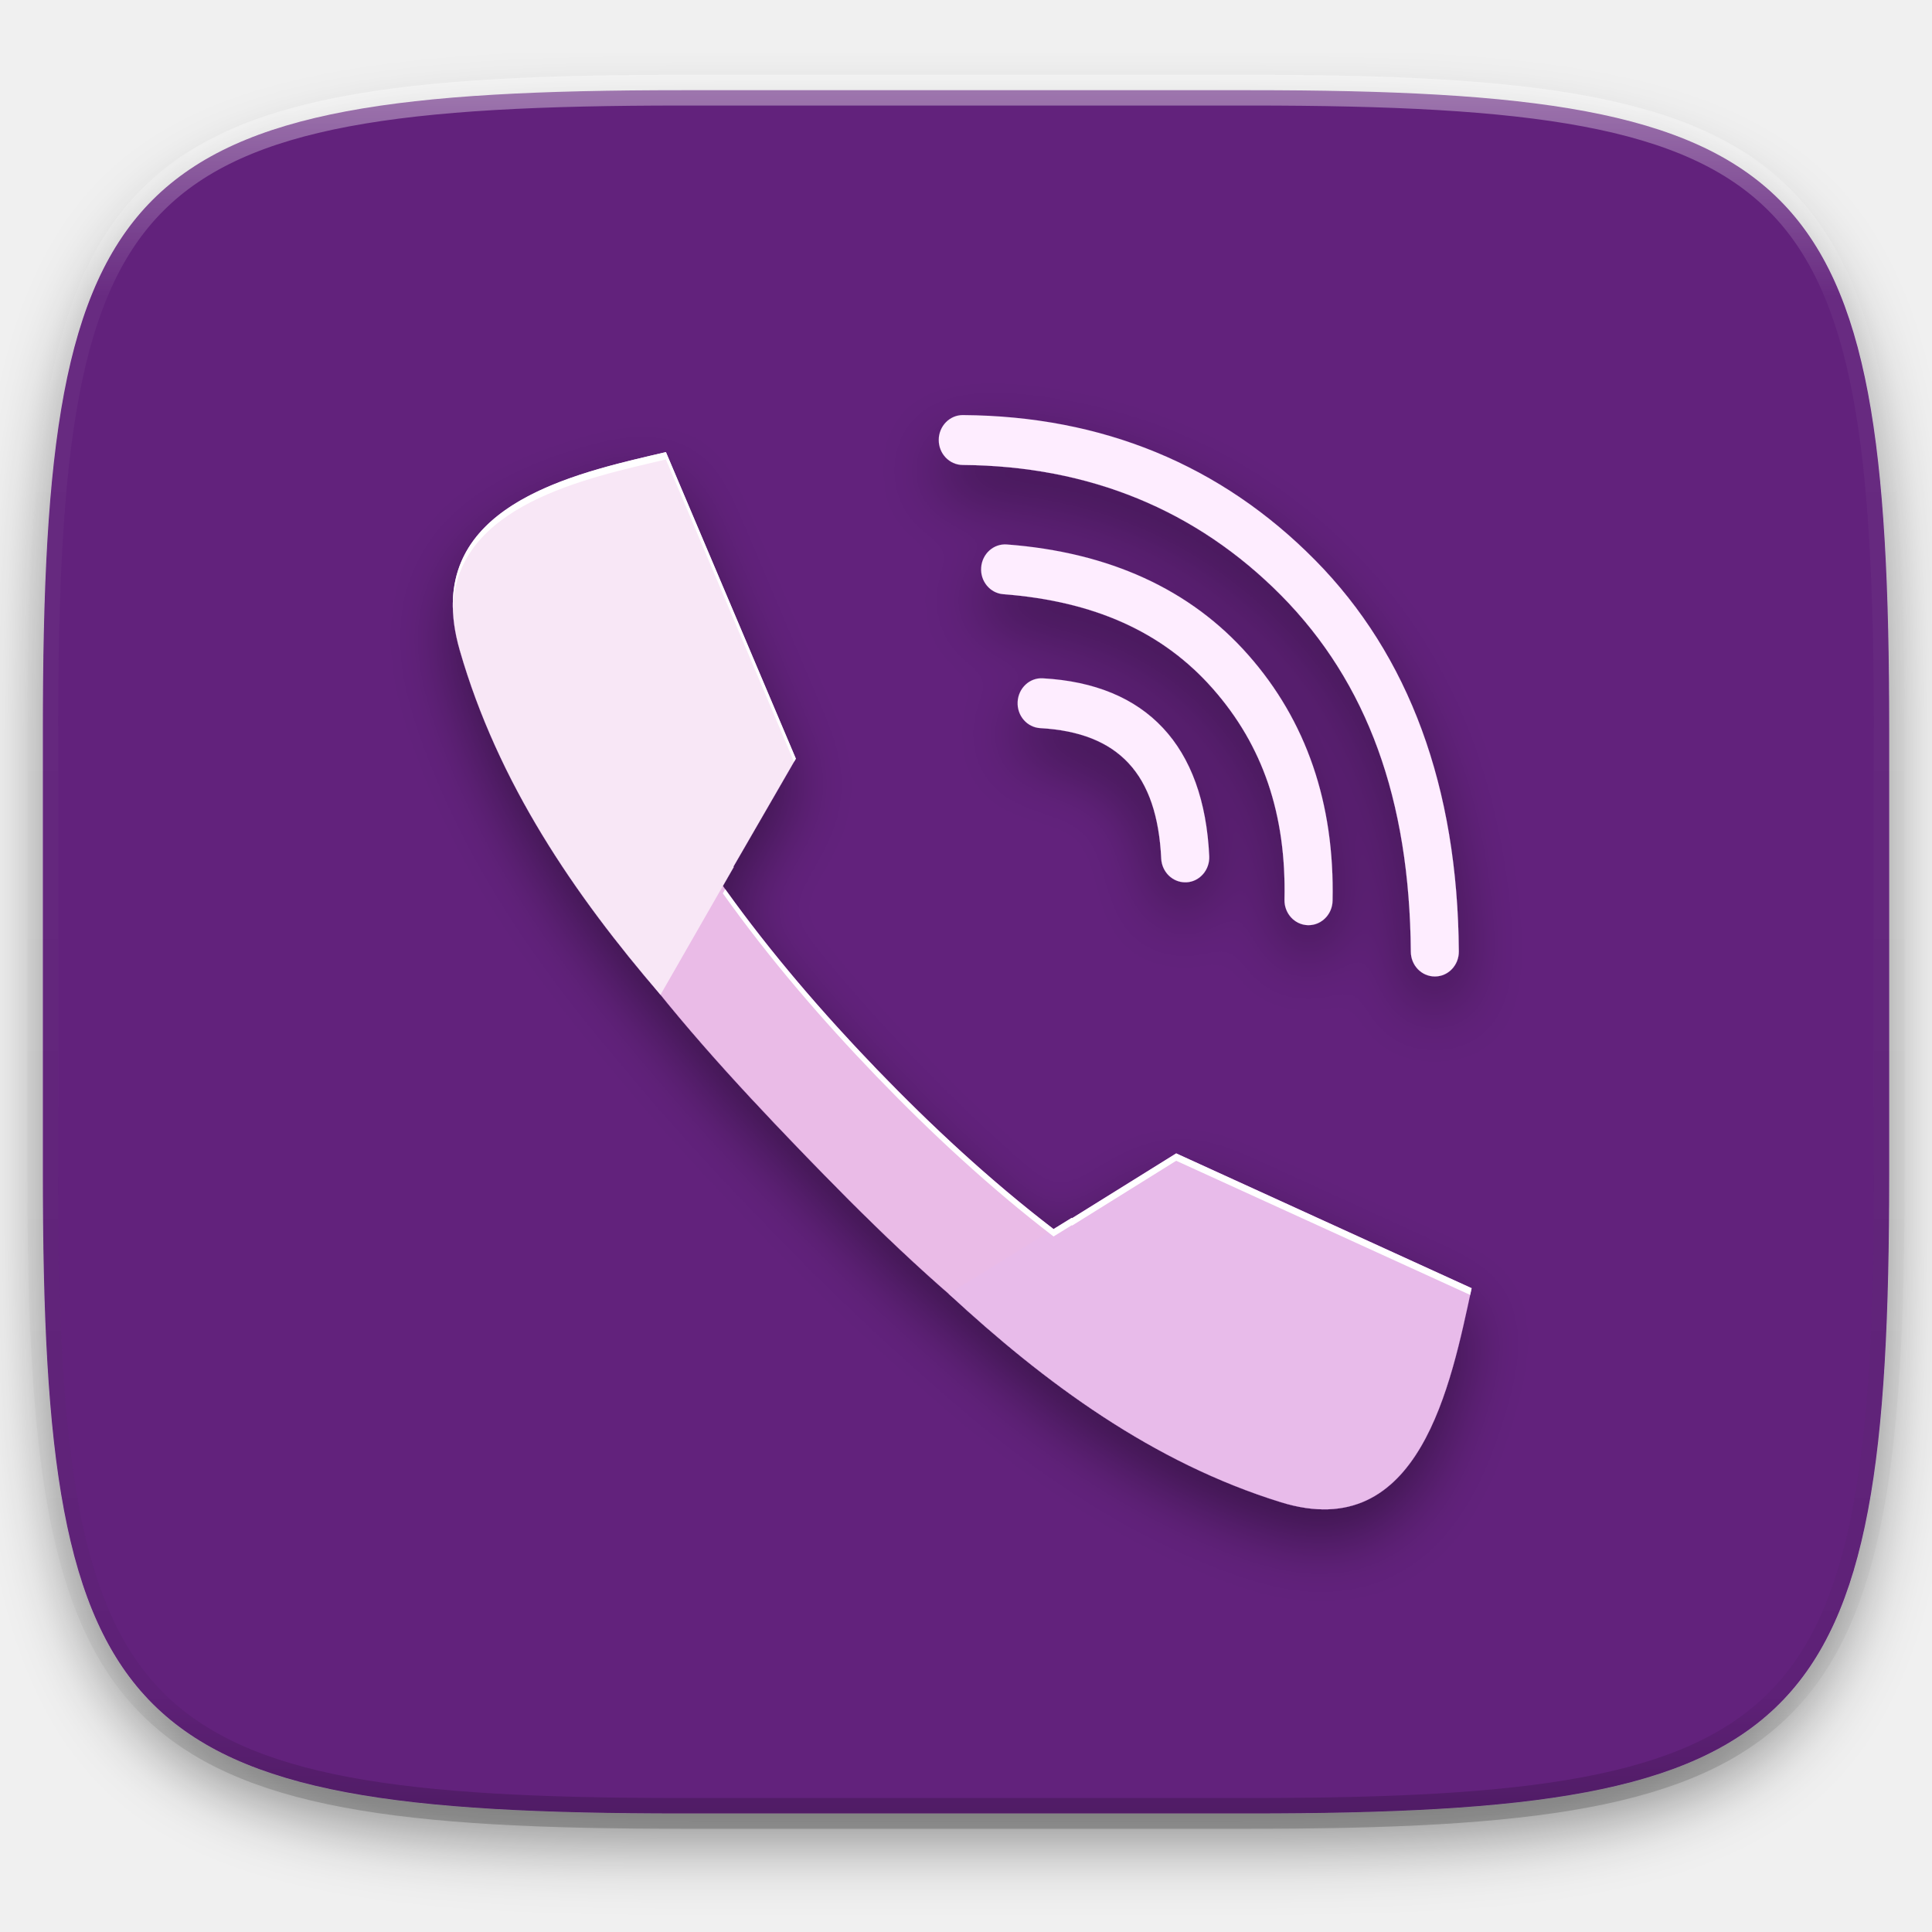
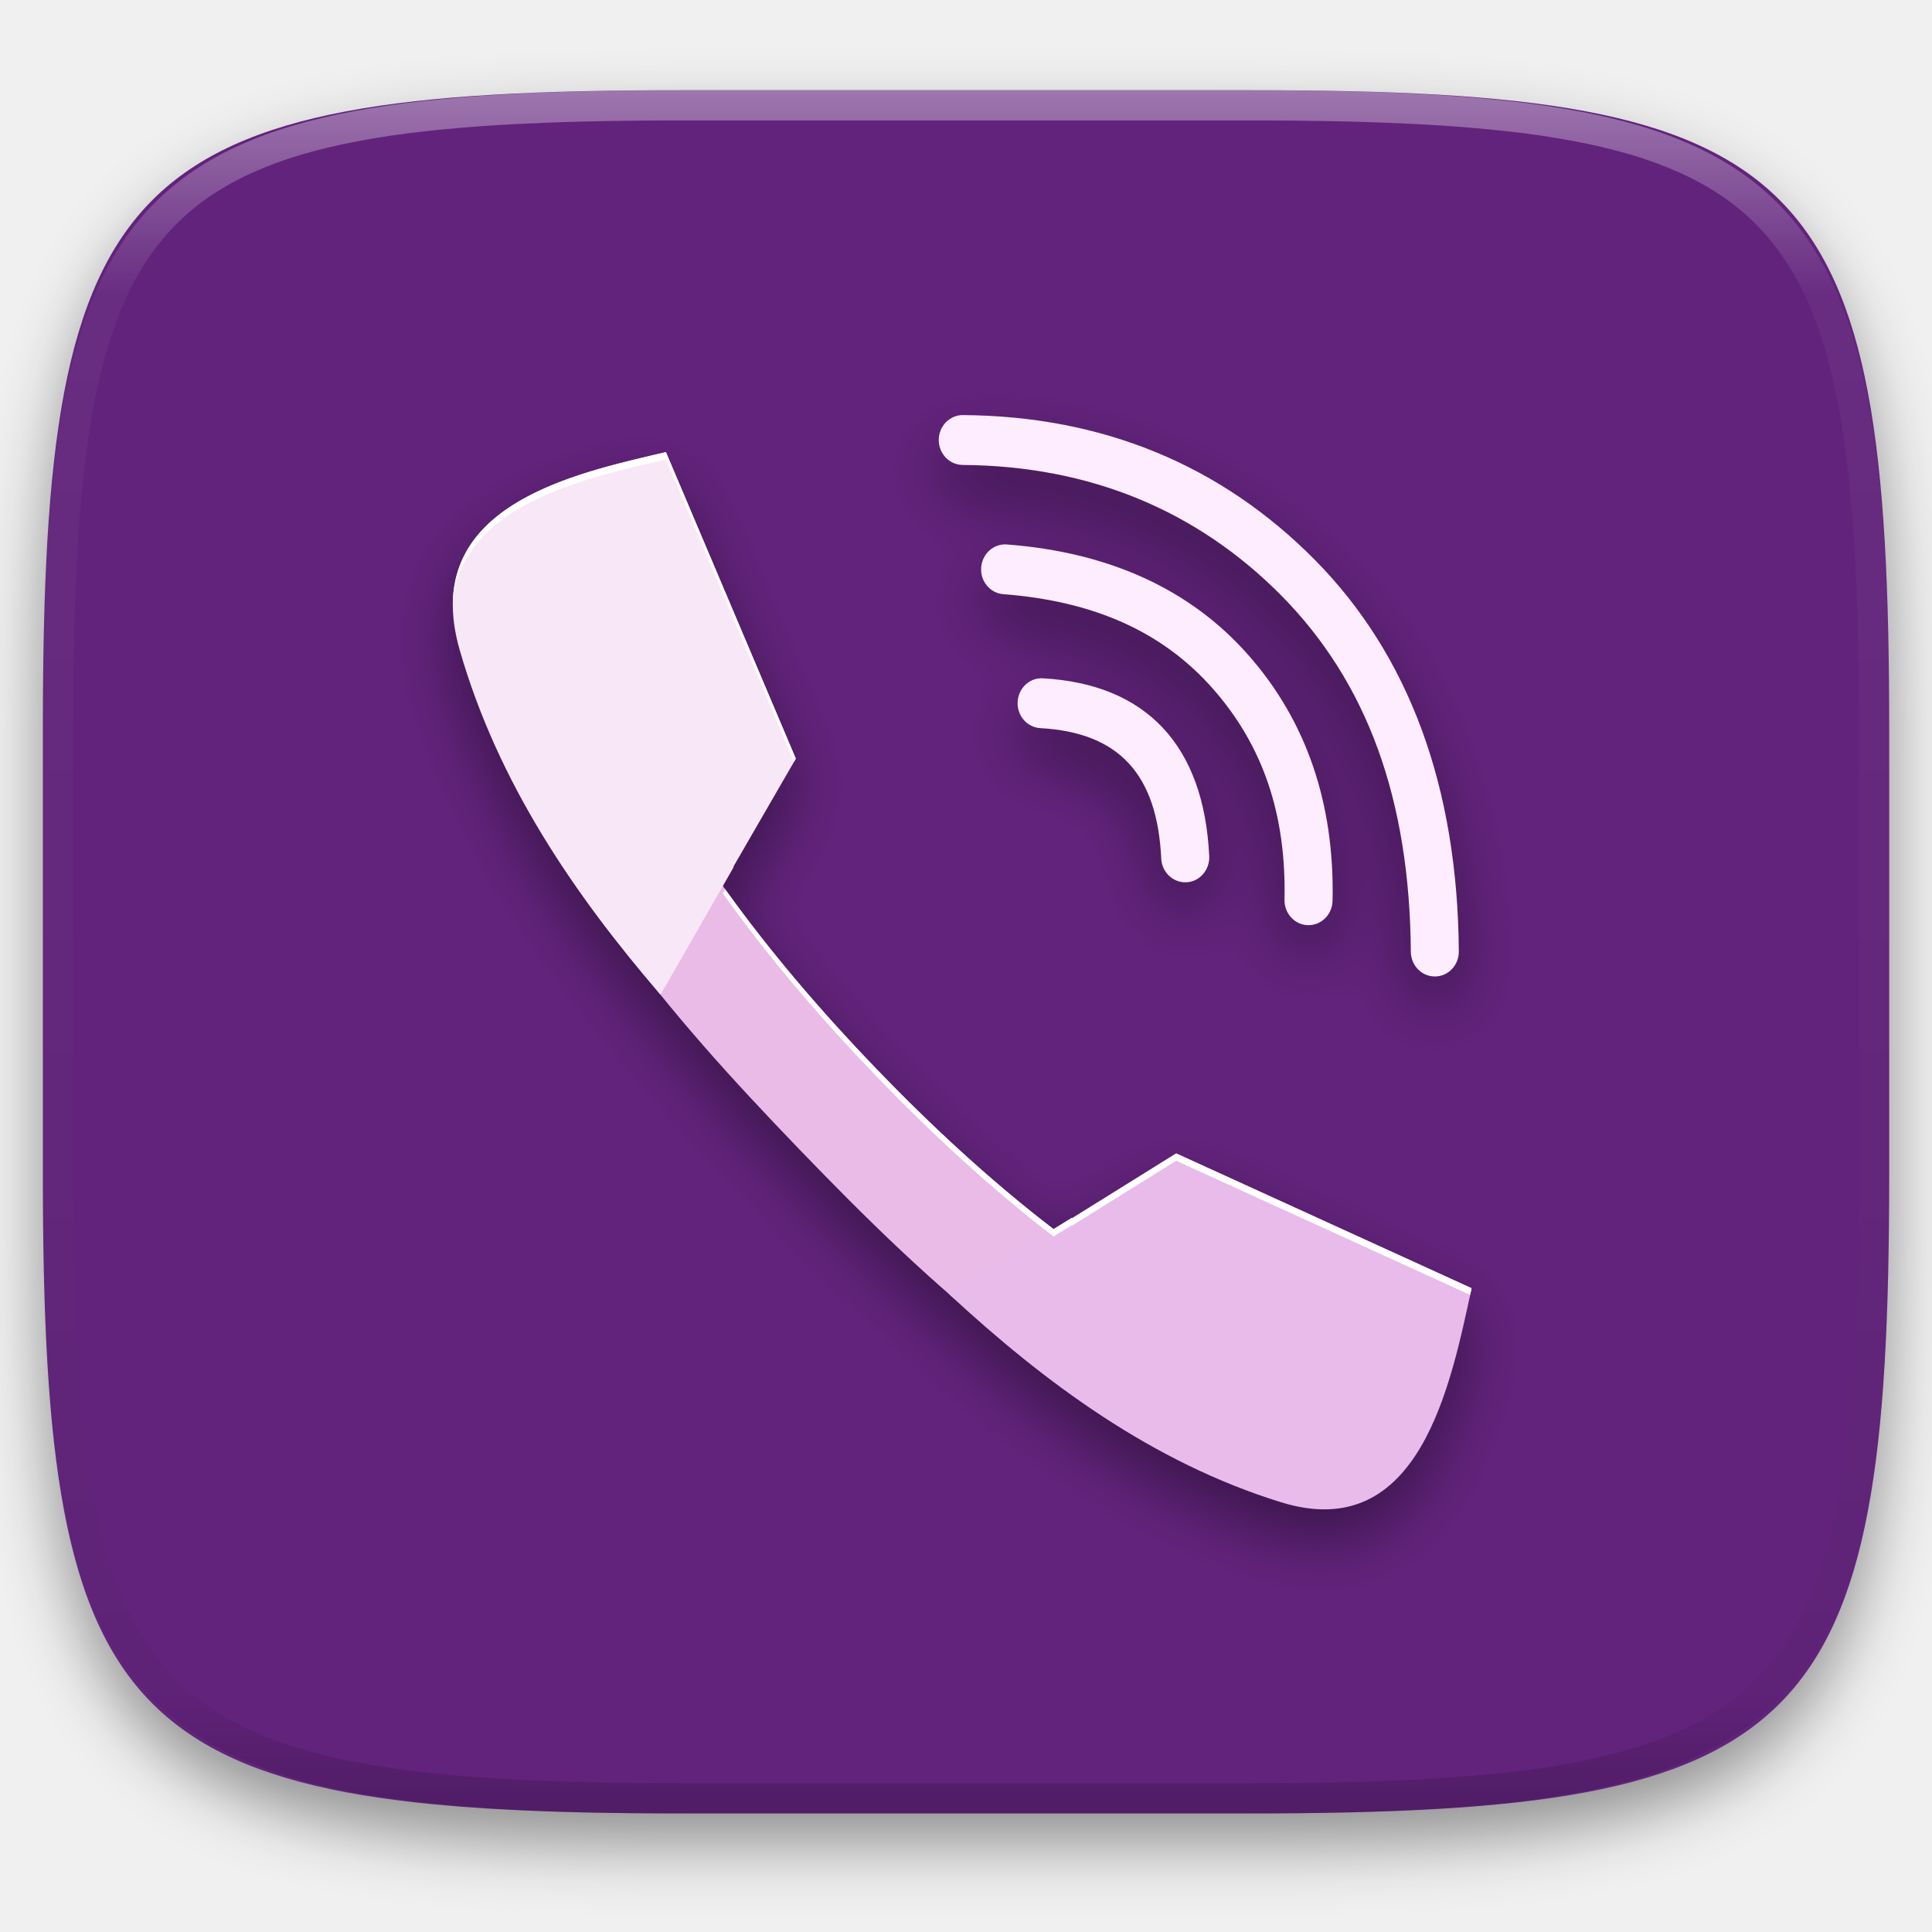
- <svg xmlns="http://www.w3.org/2000/svg" style="isolation:isolate" width="256" height="256">
+ <svg xmlns="http://www.w3.org/2000/svg" style="isolation:isolate" viewBox="0 0 256 256" width="256" height="256">
  <defs>
-     <filter id="a" width="270.648" height="254.338" x="-7.32" y="2.95" filterUnits="userSpaceOnUse">
+     <filter id="dvI9YeXu4Uuy3zc7rpyXKplwKwbki0b7" x="-200%" y="-200%" width="400%" height="400%" filterUnits="objectBoundingBox" color-interpolation-filters="sRGB">
      <feGaussianBlur in="SourceGraphic" stdDeviation="4.294" />
-       <feOffset dy="4" result="pf_100_offsetBlur" />
-       <feFlood flood-opacity=".4" />
+       <feOffset dx="0" dy="4" result="pf_100_offsetBlur" />
+       <feFlood flood-color="#000000" flood-opacity="0.4" />
      <feComposite in2="pf_100_offsetBlur" operator="in" result="pf_100_dropShadow" />
-       <feBlend in="SourceGraphic" in2="pf_100_dropShadow" />
+       <feBlend in="SourceGraphic" in2="pf_100_dropShadow" mode="normal" />
    </filter>
  </defs>
-   <path fill="#62237C" d="M165.689 11.95c74.056 0 84.639 10.557 84.639 84.544v59.251c0 73.986-10.583 84.543-84.639 84.543h-75.37c-74.055 0-84.639-10.557-84.639-84.543V96.494c0-73.987 10.584-84.544 84.639-84.544h75.37z" filter="url(#a)" />
-   <g opacity=".4">
-     <linearGradient id="b" x1=".517" x2=".517" y2="1">
-       <stop offset="0%" stop-color="#fff" />
-       <stop offset="12.5%" stop-opacity=".098" stop-color="#fff" />
-       <stop offset="92.5%" stop-opacity=".098" />
-       <stop offset="100%" stop-opacity=".498" />
+   <g filter="url(#dvI9YeXu4Uuy3zc7rpyXKplwKwbki0b7)">
+     <path d=" M 165.689 11.95 C 239.745 11.95 250.328 22.507 250.328 96.494 L 250.328 155.745 C 250.328 229.731 239.745 240.288 165.689 240.288 L 90.319 240.288 C 16.264 240.288 5.68 229.731 5.68 155.745 L 5.68 96.494 C 5.68 22.507 16.264 11.95 90.319 11.95 L 165.689 11.95 L 165.689 11.95 Z " id="Path" fill="rgb(98,35,124)" />
+   </g>
+   <g id="Group" filter="url(#JVa6M8HVsm1zldABKfBVzjRc9sCyQu7Q)">
+     <linearGradient id="_lgradient_506" x1="356.88" y1="-26.6" x2="364.051" y2="-32.312" gradientTransform="matrix(25.39491,0,0,27.03501,134.8371,89.87499)" gradientUnits="userSpaceOnUse">
+       <stop offset="0%" stop-opacity="1" style="stop-color:rgb(254,237,255)" />
+       <stop offset="100%" stop-opacity="1" style="stop-color:rgb(254,252,253)" />
    </linearGradient>
-     <path fill="none" stroke="url(#b)" stroke-linecap="round" stroke-linejoin="round" stroke-width="4.077" d="M165.685 11.947c74.055 0 84.639 10.557 84.639 84.544v59.251c0 73.986-10.584 84.543-84.639 84.543h-75.37c-74.055 0-84.639-10.557-84.639-84.543V96.491c0-73.987 10.584-84.544 84.639-84.544h75.37z" vector-effect="non-scaling-stroke" />
-   </g>
-   <g filter="url(#c)">
-     <linearGradient id="d" x1="356.865" x2="364.205" y1="27.6" y2="33.092" gradientTransform="matrix(25.396 0 0 -27.035 134.837 116.91)" gradientUnits="userSpaceOnUse">
-       <stop offset="0%" stop-color="#feedff" />
-       <stop offset="100%" stop-color="#fefcfd" />
+     <path d=" M 157.049 116.91 C 155.368 116.91 153.957 115.536 153.87 113.771 C 153.338 102.558 148.245 97.062 137.847 96.48 C 136.088 96.38 134.745 94.826 134.842 93 C 134.938 91.185 136.426 89.771 138.185 89.881 C 151.908 90.644 159.533 98.797 160.228 113.44 C 160.315 115.265 158.962 116.82 157.213 116.91 L 157.049 116.91 L 157.049 116.91 Z " id="Path" fill="url(#_lgradient_506)" />
+     <linearGradient id="_lgradient_507" x1="195" y1="-13.789" x2="198.86" y2="-16.917" gradientTransform="matrix(46.58417,0,0,50.4547,130.0014,72.1353)" gradientUnits="userSpaceOnUse">
+       <stop offset="0%" stop-opacity="1" style="stop-color:rgb(254,237,255)" />
+       <stop offset="100%" stop-opacity="1" style="stop-color:rgb(254,252,253)" />
    </linearGradient>
-     <path fill="url(#d)" d="M157.049 116.91c-1.681 0-3.092-1.374-3.179-3.139-.532-11.213-5.625-16.709-16.023-17.291-1.759-.1-3.102-1.654-3.005-3.48.096-1.815 1.584-3.229 3.343-3.119 13.723.763 21.348 8.916 22.043 23.559.087 1.825-1.266 3.38-3.015 3.47h-.164z" />
-     <linearGradient id="e" x1="195.001" x2="198.979" y1="14.789" y2="17.765" gradientTransform="matrix(46.584 0 0 -50.455 130.001 122.59)" gradientUnits="userSpaceOnUse">
-       <stop offset="0%" stop-color="#feedff" />
-       <stop offset="100%" stop-color="#fefcfd" />
+     <path d=" M 173.391 122.59 L 173.314 122.59 C 171.555 122.55 170.164 121.036 170.202 119.211 C 170.454 107.918 167.342 98.771 160.703 91.249 C 154.093 83.748 145.018 79.656 132.948 78.733 C 131.199 78.603 129.875 77.018 130.011 75.203 C 130.136 73.377 131.663 72.013 133.412 72.144 C 146.99 73.177 157.746 78.101 165.399 86.786 C 173.092 95.502 176.851 106.453 176.571 119.361 C 176.532 121.156 175.112 122.59 173.391 122.59 L 173.391 122.59 Z " id="Path" fill="url(#_lgradient_507)" />
+     <linearGradient id="_lgradient_508" x1="132.143" y1="-9.031" x2="134.758" y2="-11.143" gradientTransform="matrix(68.91324,0,0,74.386,124.3889,55)" gradientUnits="userSpaceOnUse">
+       <stop offset="0%" stop-opacity="1" style="stop-color:rgb(254,237,255)" />
+       <stop offset="100%" stop-opacity="1" style="stop-color:rgb(254,252,253)" />
    </linearGradient>
-     <path fill="url(#e)" d="M173.391 122.59h-.077c-1.759-.04-3.15-1.554-3.112-3.379.252-11.293-2.86-20.44-9.499-27.962-6.61-7.501-15.685-11.593-27.755-12.516-1.749-.13-3.073-1.715-2.937-3.53.125-1.826 1.652-3.19 3.401-3.059 13.578 1.033 24.334 5.957 31.987 14.642 7.693 8.716 11.452 19.667 11.172 32.575-.039 1.795-1.459 3.229-3.18 3.229z" />
-     <linearGradient id="f" x1="132.143" x2="134.835" y1="10.031" y2="12.045" gradientTransform="matrix(68.913 0 0 -74.386 124.389 129.386)" gradientUnits="userSpaceOnUse">
-       <stop offset="0%" stop-color="#feedff" />
-       <stop offset="100%" stop-color="#fefcfd" />
-     </linearGradient>
-     <path fill="url(#f)" d="M190.122 129.386c-1.749 0-3.169-1.464-3.179-3.279-.155-20.209-5.76-35.634-17.144-47.177-11.248-11.363-25.464-17.2-42.25-17.321-1.759-.02-3.17-1.504-3.16-3.329.01-1.816 1.44-3.28 3.179-3.28h.029c18.487.13 34.181 6.599 46.648 19.206 12.485 12.647 18.902 30.097 19.057 51.85.019 1.826-1.392 3.32-3.151 3.33h-.029z" />
-     <path fill="#EABBE7" d="M75.054 66.652c-.703 2.845-.629 6.181.504 10.119 7.364 25.597 23.388 47.019 40.561 64.849v.001c.017.018.034.033.05.052l.052.054.001-.001c17.178 17.821 37.819 34.449 62.487 42.091 3.794 1.176 7.008 1.252 9.75.523-3.736 8.667-9.931 15.2-21.459 11.629-24.666-7.641-43.846-25.789-61.022-43.611h-.001l-.052-.053c-.017-.019-.034-.034-.05-.053v-.001c-17.171-17.827-34.659-37.732-42.023-63.328-3.441-11.965 2.854-18.394 11.206-22.271h-.004z" />
-     <path fill="#F8E7F6" d="M88.239 59.906l17.213 40.621-8.27 14.307.037.059-9.698 16.919c-11.406-13.258-21.536-28.049-26.609-45.685-5.505-19.14 15.21-23.375 27.328-26.222l-.001.001z" />
-     <path fill="#E8BBEA" d="M194.997 170.692l-39.142-17.863-13.785 8.584c-.019-.011-.038-.026-.057-.039l-16.303 10.064c12.775 11.838 27.027 22.351 44.021 27.615 18.443 5.714 22.524-15.784 25.267-28.361h-.001z" />
-     <path fill="#FFF" d="M88.235 59.908l17.213 40.623-.238.411-16.972-40.063c-10.603 2.491-27.786 6.044-28.232 19.712-.351-14.472 17.385-18.135 28.232-20.684l-.003.001zm7.856 57.921c6.138 8.561 12.981 16.482 20.023 23.794v.001c.017.018.034.033.051.052l.051.053c7.175 7.443 14.958 14.676 23.383 21.135l2.411-1.487c.019.011.038.026.057.039l13.785-8.581 39.143 17.862-.192.885-38.951-17.775-13.785 8.584-.056-.039-2.411 1.487c-8.425-6.46-16.207-13.692-23.383-21.135l-.051-.053c-.017-.019-.035-.034-.052-.053h.001c-7.16-7.434-14.119-15.497-20.335-24.223l.312-.544-.001-.002z" />
+     <path d=" M 190.122 129.386 C 188.373 129.386 186.953 127.922 186.943 126.107 C 186.788 105.898 181.183 90.473 169.799 78.93 C 158.551 67.567 144.335 61.73 127.549 61.609 C 125.79 61.589 124.379 60.105 124.389 58.28 C 124.399 56.464 125.829 55 127.568 55 L 127.597 55 C 146.084 55.13 161.778 61.599 174.245 74.206 C 186.73 86.853 193.147 104.303 193.302 126.056 C 193.321 127.882 191.91 129.376 190.151 129.386 L 190.122 129.386 L 190.122 129.386 Z " id="Path" fill="url(#_lgradient_508)" />
+     <path d=" M 75.054 66.652 C 74.351 69.497 74.425 72.833 75.558 76.771 C 82.922 102.368 98.946 123.79 116.119 141.62 L 116.119 141.621 C 116.136 141.639 116.153 141.654 116.169 141.673 L 116.221 141.727 L 116.222 141.726 C 133.4 159.547 154.041 176.175 178.709 183.817 C 182.503 184.993 185.717 185.069 188.459 184.34 C 184.723 193.007 178.528 199.54 167 195.969 C 142.334 188.328 123.154 170.18 105.978 152.358 L 105.977 152.358 L 105.925 152.305 C 105.908 152.286 105.891 152.271 105.875 152.252 L 105.875 152.251 C 88.704 134.424 71.216 114.519 63.852 88.923 C 60.411 76.958 66.706 70.529 75.058 66.652 L 75.054 66.652 L 75.054 66.652 Z " id="Path" fill="rgb(234,187,231)" />
+     <path d=" M 88.239 59.906 L 105.452 100.527 L 97.182 114.834 L 97.219 114.893 L 87.521 131.812 C 76.115 118.554 65.985 103.763 60.912 86.127 C 55.407 66.987 76.122 62.752 88.24 59.905 L 88.239 59.906 L 88.239 59.906 Z " id="Path" fill="rgb(248,231,246)" />
+     <path d=" M 194.997 170.692 L 155.855 152.829 L 142.07 161.413 C 142.051 161.402 142.032 161.387 142.013 161.374 L 125.71 171.438 C 138.485 183.276 152.737 193.789 169.731 199.053 C 188.174 204.767 192.255 183.269 194.998 170.692 L 194.997 170.692 L 194.997 170.692 Z " id="Path" fill="rgb(232,187,234)" />
+     <path d=" M 88.235 59.908 L 105.448 100.531 L 105.21 100.942 L 88.238 60.879 C 77.635 63.37 60.452 66.923 60.006 80.591 C 59.655 66.119 77.391 62.456 88.238 59.907 L 88.235 59.908 L 88.235 59.908 Z  M 96.091 117.829 C 102.229 126.39 109.072 134.311 116.114 141.623 L 116.114 141.624 C 116.131 141.642 116.148 141.657 116.165 141.676 L 116.216 141.729 C 123.391 149.172 131.174 156.405 139.599 162.864 L 142.01 161.377 C 142.029 161.388 142.048 161.403 142.067 161.416 L 155.852 152.835 L 194.995 170.697 L 194.803 171.582 L 155.852 153.807 L 142.067 162.391 L 142.011 162.352 L 139.6 163.839 C 131.175 157.379 123.393 150.147 116.217 142.704 L 116.166 142.651 C 116.149 142.632 116.131 142.617 116.114 142.598 L 116.115 142.598 C 108.955 135.164 101.996 127.101 95.78 118.375 L 96.092 117.831 L 96.091 117.829 L 96.091 117.829 Z " id="Compound Path" fill="rgb(255,255,255)" />
  </g>
  <defs>
-     <filter id="c" width="228.998" height="239" x="13" y="12" filterUnits="userSpaceOnUse">
+     <filter id="JVa6M8HVsm1zldABKfBVzjRc9sCyQu7Q" x="-200%" y="-200%" width="400%" height="400%" filterUnits="objectBoundingBox" color-interpolation-filters="sRGB">
      <feGaussianBlur in="SourceGraphic" stdDeviation="4.294" />
-       <feOffset dy="4" result="pf_100_offsetBlur" />
-       <feFlood flood-opacity=".4" />
+       <feOffset dx="0" dy="4" result="pf_100_offsetBlur" />
+       <feFlood flood-color="#000000" flood-opacity="0.4" />
      <feComposite in2="pf_100_offsetBlur" operator="in" result="pf_100_dropShadow" />
-       <feBlend in="SourceGraphic" in2="pf_100_dropShadow" />
+       <feBlend in="SourceGraphic" in2="pf_100_dropShadow" mode="normal" />
    </filter>
  </defs>
+   <g opacity="0.4">
+     <linearGradient id="_lgradient_509" x1="0.517" y1="0" x2="0.517" y2="1" gradientTransform="matrix(244.65,0,0,228.34,5.68,11.95)" gradientUnits="userSpaceOnUse">
+       <stop offset="0%" stop-opacity="1" style="stop-color:rgb(255,255,255)" />
+       <stop offset="12.5%" stop-opacity="0.098" style="stop-color:rgb(255,255,255)" />
+       <stop offset="92.5%" stop-opacity="0.098" style="stop-color:rgb(0,0,0)" />
+       <stop offset="100%" stop-opacity="0.498" style="stop-color:rgb(0,0,0)" />
+     </linearGradient>
+     <path d=" M 165.068 11.951 C 169.396 11.941 173.724 11.991 178.052 12.089 C 181.927 12.167 185.803 12.315 189.678 12.541 C 193.131 12.737 196.583 13.022 200.026 13.395 C 203.085 13.73 206.144 14.181 209.174 14.741 C 211.889 15.243 214.574 15.881 217.22 16.657 C 219.62 17.355 221.971 18.219 224.243 19.241 C 226.358 20.184 228.384 21.304 230.302 22.591 C 232.142 23.829 233.863 25.244 235.437 26.806 C 237.001 28.378 238.417 30.088 239.656 31.925 C 240.945 33.841 242.066 35.865 243.02 37.967 C 244.043 40.247 244.909 42.585 245.617 44.972 C 246.394 47.615 247.034 50.297 247.535 53.009 C 248.096 56.035 248.548 59.081 248.883 62.136 C 249.257 65.575 249.542 69.014 249.739 72.462 C 249.965 76.323 250.112 80.194 250.201 84.055 C 250.289 88.378 250.339 92.701 250.329 97.014 L 250.329 155.226 C 250.339 159.549 250.289 163.862 250.201 168.185 C 250.112 172.056 249.965 175.917 249.739 179.778 C 249.542 183.226 249.257 186.675 248.883 190.104 C 248.548 193.159 248.096 196.215 247.535 199.241 C 247.034 201.943 246.394 204.625 245.617 207.268 C 244.909 209.655 244.043 212.003 243.02 214.273 C 242.066 216.385 240.945 218.399 239.656 220.315 C 238.417 222.152 237.001 223.872 235.437 225.434 C 233.863 226.996 232.142 228.411 230.302 229.649 C 228.384 230.936 226.358 232.056 224.243 232.999 C 221.971 234.021 219.62 234.885 217.22 235.593 C 214.574 236.369 211.889 237.007 209.174 237.499 C 206.144 238.068 203.085 238.51 200.026 238.845 C 196.583 239.218 193.131 239.503 189.678 239.699 C 185.803 239.925 181.927 240.073 178.052 240.161 C 173.724 240.249 169.396 240.299 165.068 240.289 L 90.942 240.289 C 86.614 240.299 82.286 240.249 77.958 240.161 C 74.083 240.073 70.207 239.925 66.332 239.699 C 62.879 239.503 59.427 239.218 55.984 238.845 C 52.925 238.51 49.866 238.068 46.836 237.499 C 44.121 237.007 41.436 236.369 38.79 235.593 C 36.39 234.885 34.039 234.021 31.767 232.999 C 29.652 232.056 27.626 230.936 25.708 229.649 C 23.868 228.411 22.147 226.996 20.573 225.434 C 19.009 223.872 17.593 222.152 16.354 220.315 C 15.065 218.399 13.944 216.385 12.99 214.273 C 11.967 212.003 11.101 209.655 10.393 207.268 C 9.616 204.625 8.976 201.943 8.475 199.241 C 7.914 196.215 7.462 193.159 7.127 190.104 C 6.753 186.675 6.468 183.226 6.271 179.778 C 6.045 175.917 5.898 172.056 5.809 168.185 C 5.721 163.862 5.671 159.549 5.681 155.226 L 5.681 97.014 C 5.671 92.701 5.721 88.378 5.809 84.055 C 5.898 80.194 6.045 76.323 6.271 72.462 C 6.468 69.014 6.753 65.575 7.127 62.136 C 7.462 59.081 7.914 56.035 8.475 53.009 C 8.976 50.297 9.616 47.615 10.393 44.972 C 11.101 42.585 11.967 40.247 12.99 37.967 C 13.944 35.865 15.065 33.841 16.354 31.925 C 17.593 30.088 19.009 28.378 20.573 26.806 C 22.147 25.244 23.868 23.829 25.708 22.591 C 27.626 21.304 29.652 20.184 31.767 19.241 C 34.039 18.219 36.39 17.355 38.79 16.657 C 41.436 15.881 44.121 15.243 46.836 14.741 C 49.866 14.181 52.925 13.73 55.984 13.395 C 59.427 13.022 62.879 12.737 66.332 12.541 C 70.207 12.315 74.083 12.167 77.958 12.089 C 82.286 11.991 86.614 11.941 90.942 11.951 L 165.068 11.951 Z  M 165.078 15.96 C 169.376 15.95 173.675 15.999 177.973 16.087 C 181.8 16.176 185.626 16.323 189.452 16.539 C 192.836 16.736 196.219 17.011 199.583 17.384 C 202.554 17.699 205.515 18.131 208.446 18.681 C 211.023 19.153 213.58 19.762 216.099 20.499 C 218.322 21.147 220.495 21.953 222.6 22.896 C 224.509 23.751 226.338 24.763 228.069 25.922 C 229.692 27.013 231.207 28.26 232.594 29.646 C 233.981 31.031 235.23 32.544 236.332 34.165 C 237.492 35.894 238.506 37.712 239.361 39.608 C 240.306 41.72 241.112 43.892 241.761 46.102 C 242.509 48.617 243.109 51.162 243.591 53.736 C 244.132 56.664 244.565 59.611 244.889 62.578 C 245.263 65.938 245.539 69.308 245.735 72.688 C 245.952 76.51 246.109 80.322 246.188 84.144 C 246.276 88.437 246.325 92.721 246.325 97.014 C 246.325 97.014 246.325 97.014 246.325 97.014 L 246.325 155.226 C 246.325 155.226 246.325 155.226 246.325 155.226 C 246.325 159.519 246.276 163.803 246.188 168.096 C 246.109 171.918 245.952 175.74 245.735 179.552 C 245.539 182.932 245.263 186.302 244.889 189.672 C 244.565 192.629 244.132 195.576 243.591 198.504 C 243.109 201.078 242.509 203.623 241.761 206.138 C 241.112 208.358 240.306 210.52 239.361 212.632 C 238.506 214.528 237.492 216.356 236.332 218.075 C 235.23 219.706 233.981 221.219 232.594 222.604 C 231.207 223.98 229.692 225.227 228.069 226.318 C 226.338 227.477 224.509 228.489 222.6 229.344 C 220.495 230.297 218.322 231.093 216.099 231.741 C 213.58 232.478 211.023 233.087 208.446 233.559 C 205.515 234.109 202.554 234.541 199.583 234.865 C 196.219 235.229 192.836 235.514 189.452 235.701 C 185.626 235.917 181.8 236.074 177.973 236.153 C 173.675 236.251 169.376 236.29 165.078 236.29 C 165.078 236.29 165.078 236.29 165.068 236.29 L 90.942 236.29 C 90.932 236.29 90.932 236.29 90.932 236.29 C 86.634 236.29 82.335 236.251 78.037 236.153 C 74.21 236.074 70.384 235.917 66.558 235.701 C 63.174 235.514 59.791 235.229 56.427 234.865 C 53.456 234.541 50.495 234.109 47.564 233.559 C 44.987 233.087 42.43 232.478 39.911 231.741 C 37.688 231.093 35.515 230.297 33.41 229.344 C 31.501 228.489 29.672 227.477 27.941 226.318 C 26.318 225.227 24.803 223.98 23.416 222.604 C 22.029 221.219 20.78 219.706 19.678 218.075 C 18.518 216.356 17.504 214.528 16.649 212.632 C 15.704 210.52 14.898 208.358 14.249 206.138 C 13.501 203.623 12.901 201.078 12.419 198.504 C 11.878 195.576 11.445 192.629 11.121 189.672 C 10.747 186.302 10.472 182.932 10.275 179.552 C 10.058 175.74 9.901 171.918 9.822 168.096 C 9.734 163.803 9.685 159.519 9.685 155.226 C 9.685 155.226 9.685 155.226 9.685 155.226 L 9.685 97.014 C 9.685 97.014 9.685 97.014 9.685 97.014 C 9.685 92.721 9.734 88.437 9.822 84.144 C 9.901 80.322 10.058 76.51 10.275 72.688 C 10.472 69.308 10.747 65.938 11.121 62.578 C 11.445 59.611 11.878 56.664 12.419 53.736 C 12.901 51.162 13.501 48.617 14.249 46.102 C 14.898 43.892 15.704 41.72 16.649 39.608 C 17.504 37.712 18.518 35.894 19.678 34.165 C 20.78 32.544 22.029 31.031 23.416 29.646 C 24.803 28.26 26.318 27.013 27.941 25.922 C 29.672 24.763 31.501 23.751 33.41 22.896 C 35.515 21.953 37.688 21.147 39.911 20.499 C 42.43 19.762 44.987 19.153 47.564 18.681 C 50.495 18.131 53.456 17.699 56.427 17.384 C 59.791 17.011 63.174 16.736 66.558 16.539 C 70.384 16.323 74.21 16.176 78.037 16.087 C 82.335 15.999 86.634 15.95 90.932 15.96 C 90.932 15.96 90.932 15.96 90.942 15.96 L 165.068 15.96 C 165.078 15.96 165.078 15.96 165.078 15.96 Z " fill-rule="evenodd" id="highlight" fill="url(#_lgradient_509)" />
+   </g>
</svg>
